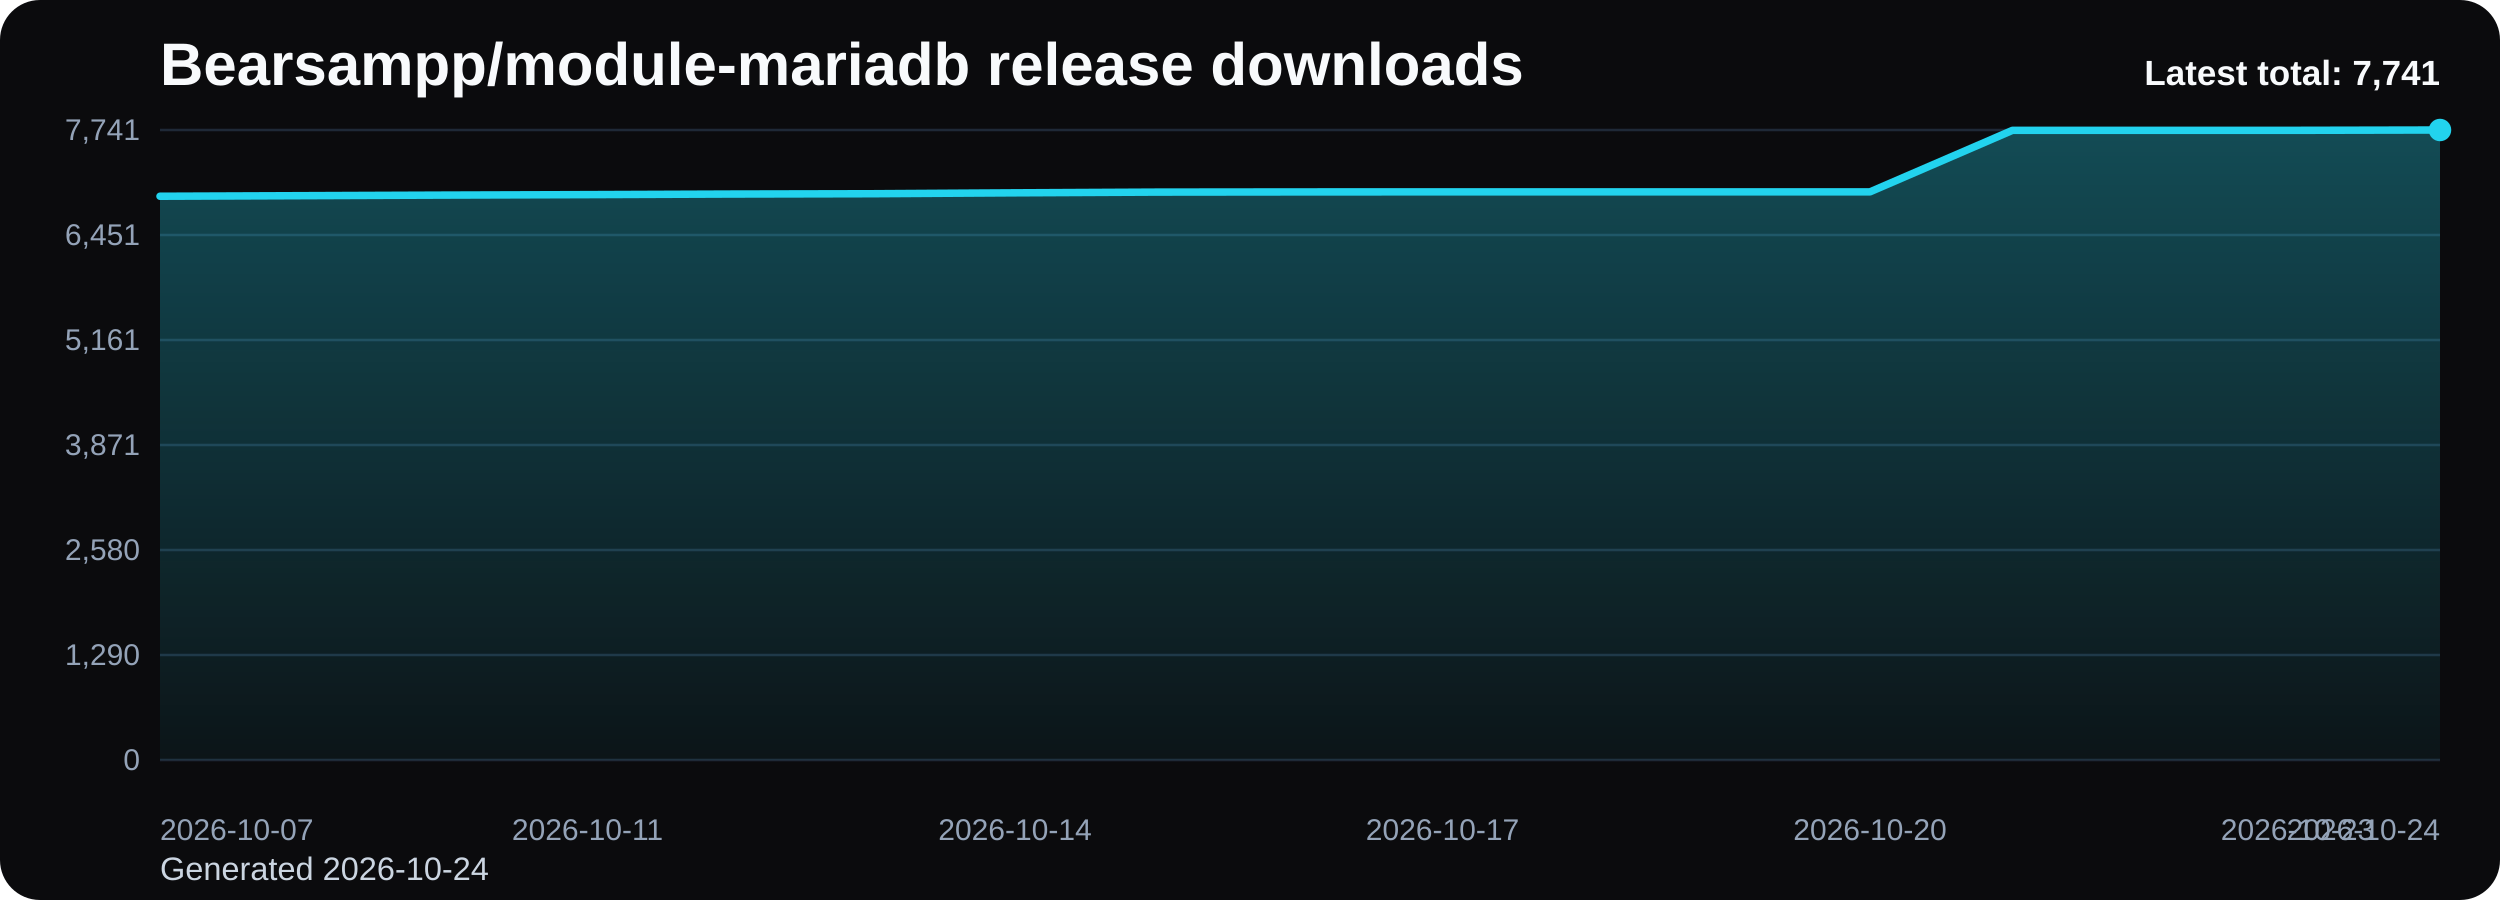
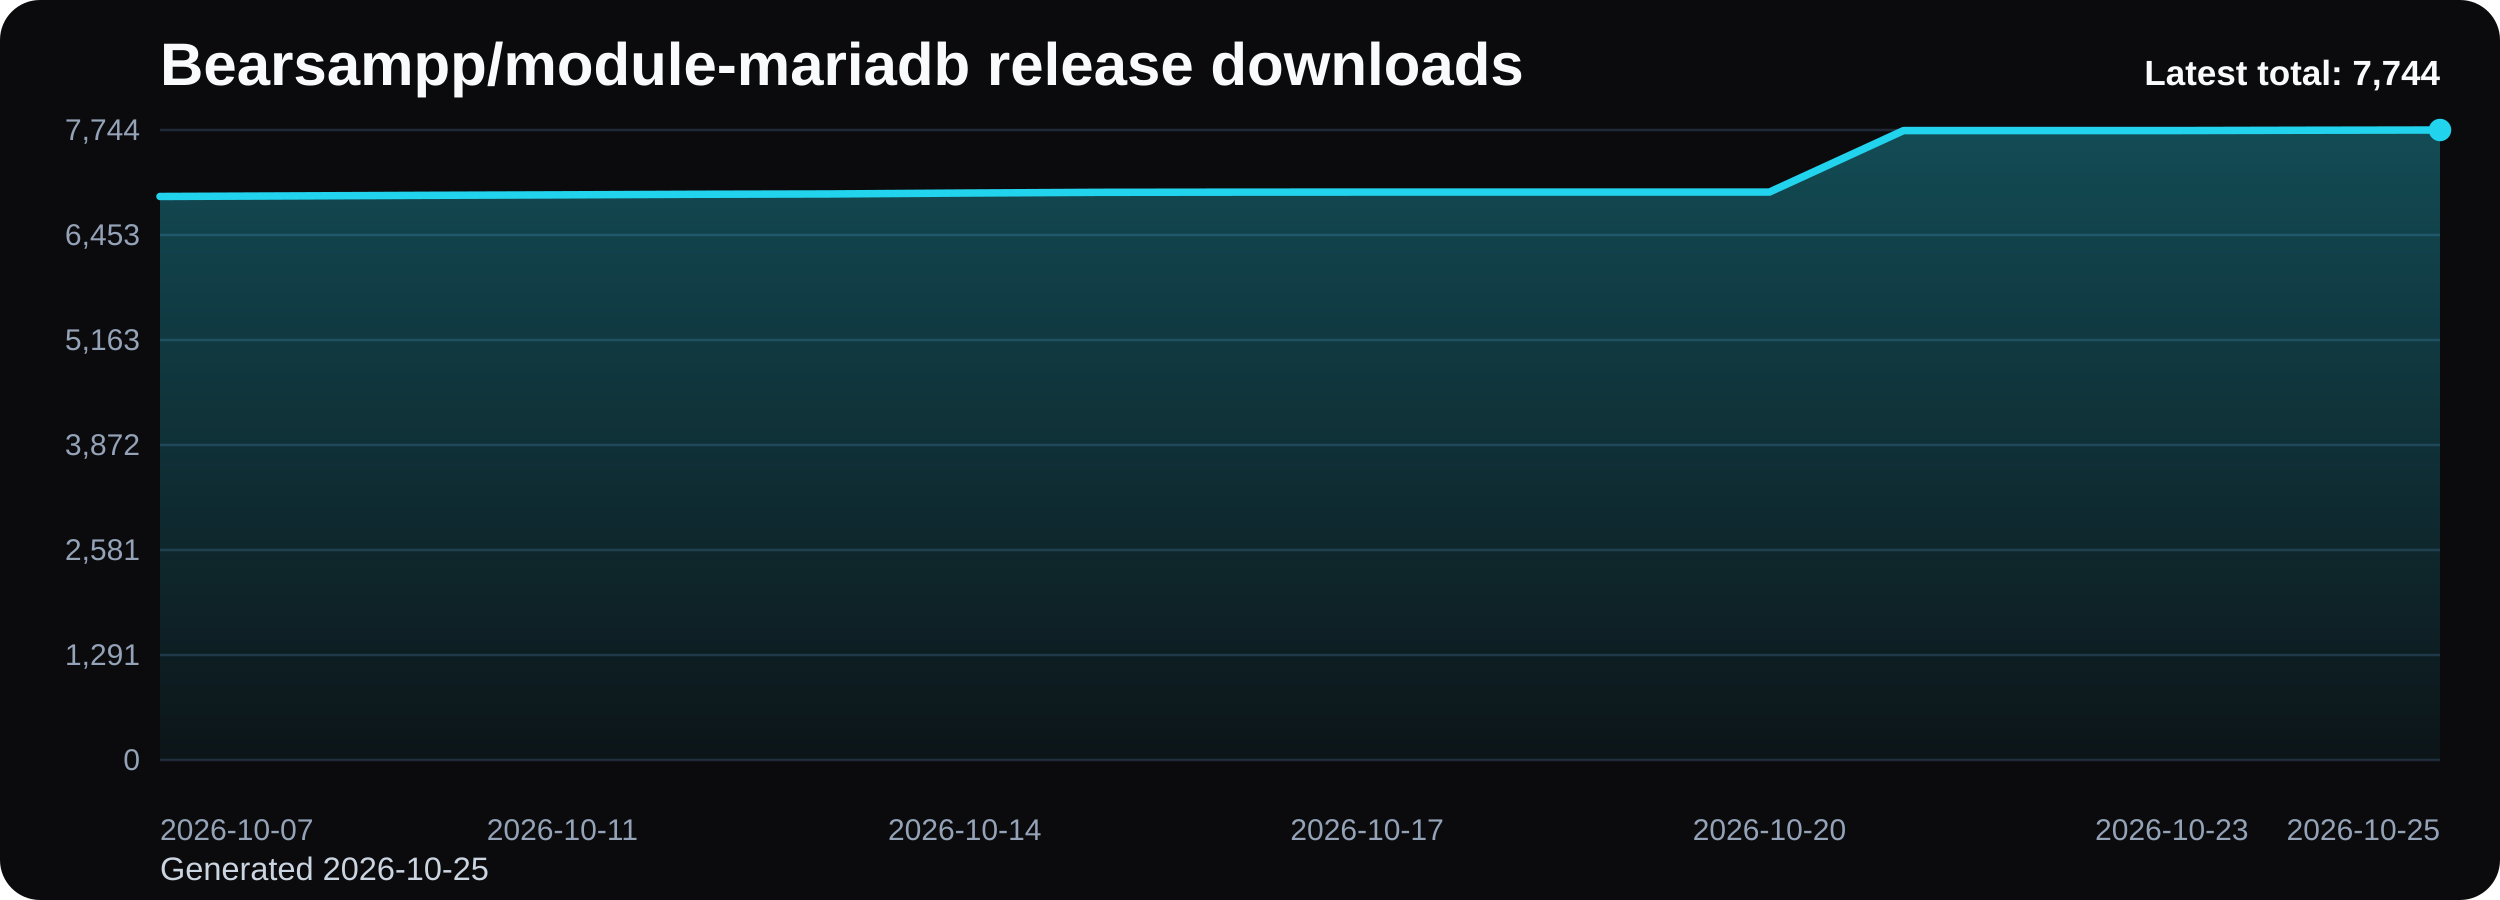
<svg xmlns="http://www.w3.org/2000/svg" viewBox="0 0 1000 360" role="img" aria-label="Bearsampp/module-mariadb release downloads chart">
  <defs>
    <linearGradient id="fill-total-trend-black" x1="0" y1="0" x2="0" y2="1">
      <stop offset="0%" stop-color="#22d3ee" stop-opacity="0.32" />
      <stop offset="100%" stop-color="#22d3ee" stop-opacity="0.05" />
    </linearGradient>
    <style>
      .bg { fill: #0b0b0d; }
      .title { font: 700 24px Arial, sans-serif; fill: #f8fafc; }
      .sub { font: 400 13px Arial, sans-serif; fill: #cbd5e1; }
      .grid { stroke: #1f2937; stroke-width: 1; }
      .axis { font: 400 12px Arial, sans-serif; fill: #94a3b8; }
      .line { fill: none; stroke: #22d3ee; stroke-width: 3; stroke-linecap: round; stroke-linejoin: round; }
      .dot { fill: #22d3ee; }
      .value { font: 600 11px Arial, sans-serif; fill: #cbd5e1; }
      .latest { font: 700 14px Arial, sans-serif; fill: #f8fafc; }
    </style>
  </defs>
  <rect class="bg" x="0" y="0" width="1000" height="360" rx="16" />
  <text class="title" x="64" y="34">Bearsampp/module-mariadb release downloads</text>
-   <text class="sub" x="64" y="352">Generated 2026-10-24</text>
+   <text class="sub" x="64" y="352">Generated 2026-10-25</text>
  <line x1="64" y1="52.00" x2="976" y2="52.00" class="grid" />
-   <text x="56" y="56.00" text-anchor="end" class="axis">7,741</text>
+   <text x="56" y="56.00" text-anchor="end" class="axis">7,744</text>
  <line x1="64" y1="94.00" x2="976" y2="94.00" class="grid" />
-   <text x="56" y="98.00" text-anchor="end" class="axis">6,451</text>
+   <text x="56" y="98.00" text-anchor="end" class="axis">6,453</text>
  <line x1="64" y1="136.00" x2="976" y2="136.00" class="grid" />
-   <text x="56" y="140.00" text-anchor="end" class="axis">5,161</text>
+   <text x="56" y="140.00" text-anchor="end" class="axis">5,163</text>
  <line x1="64" y1="178.00" x2="976" y2="178.00" class="grid" />
-   <text x="56" y="182.00" text-anchor="end" class="axis">3,871</text>
+   <text x="56" y="182.00" text-anchor="end" class="axis">3,872</text>
  <line x1="64" y1="220.00" x2="976" y2="220.00" class="grid" />
-   <text x="56" y="224.00" text-anchor="end" class="axis">2,580</text>
+   <text x="56" y="224.00" text-anchor="end" class="axis">2,581</text>
  <line x1="64" y1="262.00" x2="976" y2="262.00" class="grid" />
-   <text x="56" y="266.00" text-anchor="end" class="axis">1,290</text>
+   <text x="56" y="266.00" text-anchor="end" class="axis">1,291</text>
  <line x1="64" y1="304.00" x2="976" y2="304.00" class="grid" />
  <text x="56" y="308.00" text-anchor="end" class="axis">0</text>
-   <path d="M 64.00 304 L 64.00 78.50 L 121.00 78.27 L 178.00 78.04 L 235.00 77.85 L 292.00 77.62 L 349.00 77.49 L 406.00 77.13 L 463.00 76.84 L 520.00 76.77 L 577.00 76.74 L 634.00 76.74 L 691.00 76.74 L 748.00 76.74 L 805.00 52.13 L 862.00 52.13 L 919.00 52.13 L 976.00 52.00 L 976.00 304 Z" fill="url(#fill-total-trend-black)" />
-   <polyline class="line" points="64.00,78.50 121.00,78.27 178.00,78.04 235.00,77.85 292.00,77.62 349.00,77.49 406.00,77.13 463.00,76.84 520.00,76.77 577.00,76.74 634.00,76.74 691.00,76.74 748.00,76.74 805.00,52.13 862.00,52.13 919.00,52.13 976.00,52.00" />
+   <path d="M 64.00 304 L 64.00 78.59 L 117.65 78.36 L 171.29 78.13 L 224.94 77.94 L 278.59 77.71 L 332.24 77.58 L 385.88 77.22 L 439.53 76.93 L 493.18 76.86 L 546.82 76.83 L 600.47 76.83 L 654.12 76.83 L 707.76 76.83 L 761.41 52.23 L 815.06 52.23 L 868.71 52.23 L 922.35 52.10 L 976.00 52.00 L 976.00 304 Z" fill="url(#fill-total-trend-black)" />
+   <polyline class="line" points="64.00,78.59 117.65,78.36 171.29,78.13 224.94,77.94 278.59,77.71 332.24,77.58 385.88,77.22 439.53,76.93 493.18,76.86 546.82,76.83 600.47,76.83 654.12,76.83 707.76,76.83 761.41,52.23 815.06,52.23 868.71,52.23 922.35,52.10 976.00,52.00" />
  <circle class="dot" cx="976.00" cy="52.00" r="4.5" />
  <text class="axis" x="64.00" y="336" text-anchor="start">2026-10-07</text>
-   <text class="axis" x="235.00" y="336" text-anchor="middle">2026-10-11</text>
-   <text class="axis" x="406.00" y="336" text-anchor="middle">2026-10-14</text>
-   <text class="axis" x="577.00" y="336" text-anchor="middle">2026-10-17</text>
-   <text class="axis" x="748.00" y="336" text-anchor="middle">2026-10-20</text>
-   <text class="axis" x="919.00" y="336" text-anchor="middle">2026-10-23</text>
-   <text class="axis" x="976.00" y="336" text-anchor="end">2026-10-24</text>
-   <text class="latest" x="976" y="34" text-anchor="end">Latest total: 7,741</text>
+   <text class="axis" x="224.94" y="336" text-anchor="middle">2026-10-11</text>
+   <text class="axis" x="385.88" y="336" text-anchor="middle">2026-10-14</text>
+   <text class="axis" x="546.82" y="336" text-anchor="middle">2026-10-17</text>
+   <text class="axis" x="707.76" y="336" text-anchor="middle">2026-10-20</text>
+   <text class="axis" x="868.71" y="336" text-anchor="middle">2026-10-23</text>
+   <text class="axis" x="976.00" y="336" text-anchor="end">2026-10-25</text>
+   <text class="latest" x="976" y="34" text-anchor="end">Latest total: 7,744</text>
</svg>
